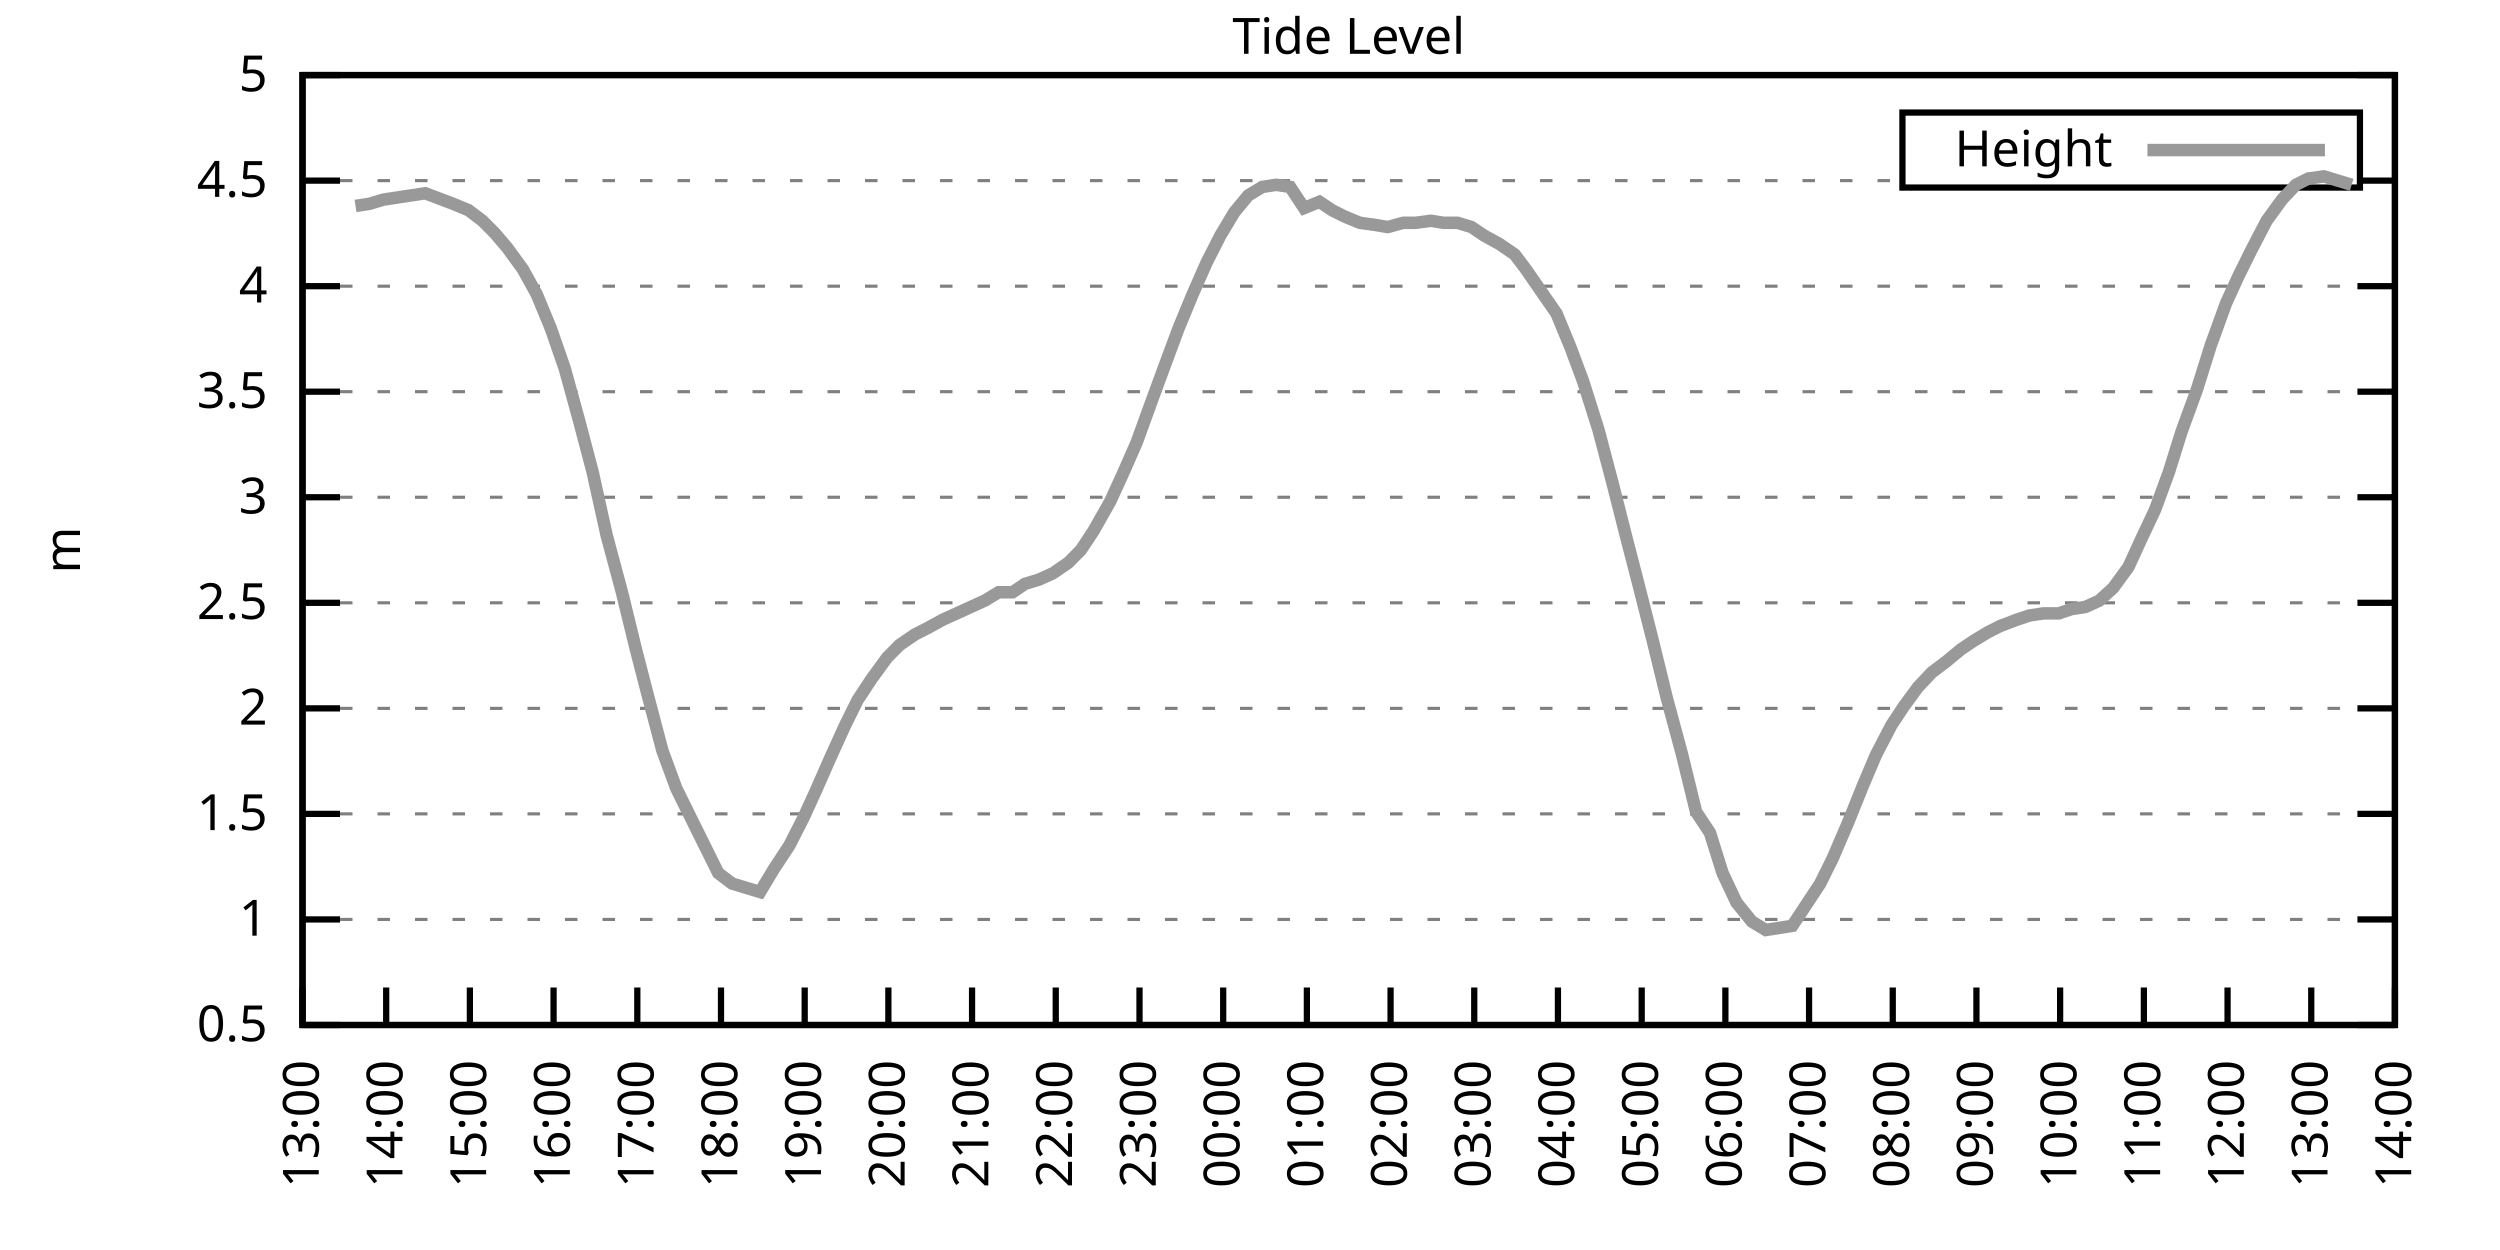
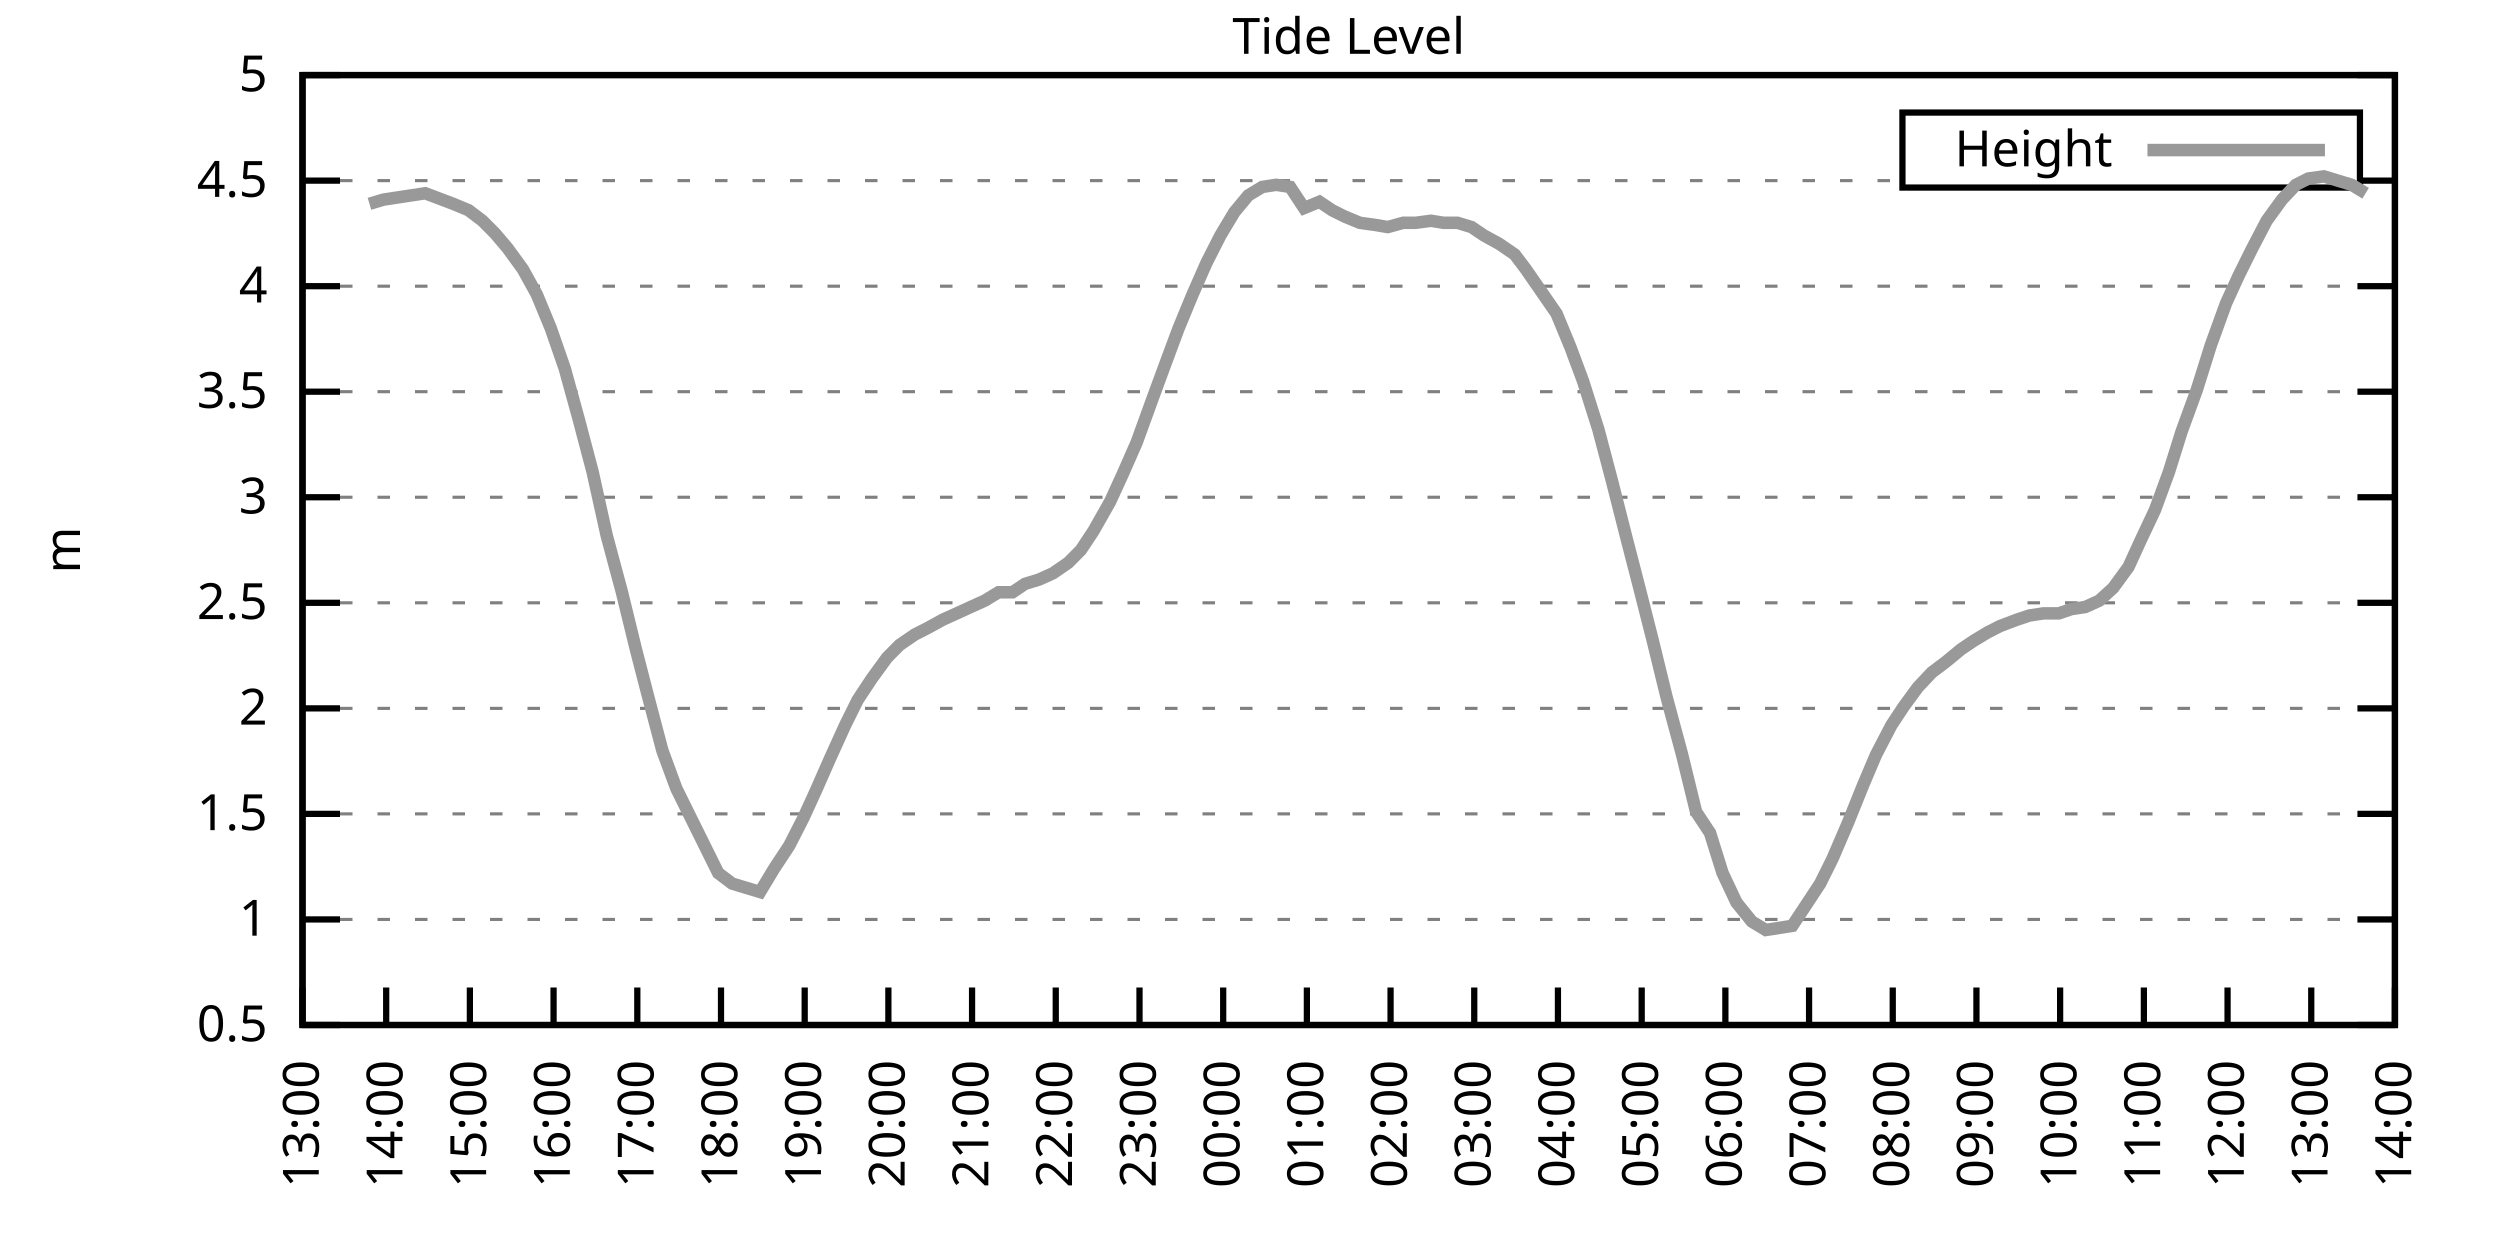
<svg xmlns="http://www.w3.org/2000/svg" xmlns:xlink="http://www.w3.org/1999/xlink" width="400" height="200" viewBox="0 0 400 200">
  <g id="gnuplot_canvas">
    <rect x="0" y="0" width="400" height="200" fill="none" />
    <defs>
      <circle id="gpDot" r="0.5" stroke-width="0.5" stroke="currentColor" />
      <path id="gpPt0" stroke-width="0.333" stroke="currentColor" d="M-1,0 h2 M0,-1 v2" />
      <path id="gpPt1" stroke-width="0.333" stroke="currentColor" d="M-1,-1 L1,1 M1,-1 L-1,1" />
      <path id="gpPt2" stroke-width="0.333" stroke="currentColor" d="M-1,0 L1,0 M0,-1 L0,1 M-1,-1 L1,1 M-1,1 L1,-1" />
      <rect id="gpPt3" stroke-width="0.333" stroke="currentColor" x="-1" y="-1" width="2" height="2" />
      <rect id="gpPt4" stroke-width="0.333" stroke="currentColor" fill="currentColor" x="-1" y="-1" width="2" height="2" />
      <circle id="gpPt5" stroke-width="0.333" stroke="currentColor" cx="0" cy="0" r="1" />
      <use xlink:href="#gpPt5" id="gpPt6" fill="currentColor" stroke="none" />
      <path id="gpPt7" stroke-width="0.333" stroke="currentColor" d="M0,-1.33 L-1.33,0.67 L1.33,0.67 z" />
      <use xlink:href="#gpPt7" id="gpPt8" fill="currentColor" stroke="none" />
      <use xlink:href="#gpPt7" id="gpPt9" stroke="currentColor" transform="rotate(180)" />
      <use xlink:href="#gpPt9" id="gpPt10" fill="currentColor" stroke="none" />
      <use xlink:href="#gpPt3" id="gpPt11" stroke="currentColor" transform="rotate(45)" />
      <use xlink:href="#gpPt11" id="gpPt12" fill="currentColor" stroke="none" />
      <path id="gpPt13" stroke-width="0.333" stroke="currentColor" d="M0,1.330 L1.265,0.411 L0.782,-1.067 L-0.782,-1.076 L-1.265,0.411 z" />
      <use xlink:href="#gpPt13" id="gpPt14" fill="currentColor" stroke="none" />
      <filter id="textbox" filterUnits="objectBoundingBox" x="0" y="0" height="1" width="1">
        <feFlood flood-color="white" flood-opacity="1" result="bgnd" />
        <feComposite in="SourceGraphic" in2="bgnd" operator="atop" />
      </filter>
      <filter id="greybox" filterUnits="objectBoundingBox" x="0" y="0" height="1" width="1">
        <feFlood flood-color="lightgrey" flood-opacity="1" result="grey" />
        <feComposite in="SourceGraphic" in2="grey" operator="atop" />
      </filter>
    </defs>
    <g fill="none" color="white" stroke="currentColor" stroke-width="1.00" stroke-linecap="butt" stroke-linejoin="miter">
</g>
    <g fill="none" color="black" stroke="currentColor" stroke-width="1.00" stroke-linecap="butt" stroke-linejoin="miter">
      <g stroke="none" shape-rendering="crispEdges">
        <polygon fill="rgb(255, 255, 255)" points="48.40,164.00 383.18,164.00 383.18,12.02 48.40,12.02 " />
      </g>
    </g>
    <g fill="none" color="black" stroke="currentColor" stroke-width="1.00" stroke-linecap="butt" stroke-linejoin="miter">
</g>
    <g fill="none" color="black" stroke="black" stroke-width="0.50" stroke-linecap="butt" stroke-linejoin="miter">
</g>
    <g fill="none" color="gray" stroke="currentColor" stroke-width="0.50" stroke-linecap="butt" stroke-linejoin="miter">
      <path stroke="gray" stroke-dasharray="2,4" class="gridline" d="M48.40,164.00 L383.19,164.00  " />
    </g>
    <g fill="none" color="gray" stroke="gray" stroke-width="1.00" stroke-linecap="butt" stroke-linejoin="miter">
</g>
    <g fill="none" color="black" stroke="currentColor" stroke-width="1.00" stroke-linecap="butt" stroke-linejoin="miter">
      <path stroke="black" d="M48.40,164.00 L54.40,164.00 M383.19,164.00 L377.19,164.00  " />
      <g transform="translate(42.80,166.60)" stroke="none" fill="black" font-family="Sans" font-size="8.00" text-anchor="end">
        <text>
          <tspan font-family="Sans"> 0.5</tspan>
        </text>
      </g>
    </g>
    <g fill="none" color="black" stroke="currentColor" stroke-width="1.00" stroke-linecap="butt" stroke-linejoin="miter">
</g>
    <g fill="none" color="black" stroke="black" stroke-width="0.50" stroke-linecap="butt" stroke-linejoin="miter">
</g>
    <g fill="none" color="gray" stroke="currentColor" stroke-width="0.50" stroke-linecap="butt" stroke-linejoin="miter">
      <path stroke="gray" stroke-dasharray="2,4" class="gridline" d="M48.40,147.11 L383.19,147.11  " />
    </g>
    <g fill="none" color="gray" stroke="gray" stroke-width="1.00" stroke-linecap="butt" stroke-linejoin="miter">
</g>
    <g fill="none" color="black" stroke="currentColor" stroke-width="1.00" stroke-linecap="butt" stroke-linejoin="miter">
      <path stroke="black" d="M48.40,147.11 L54.40,147.11 M383.19,147.11 L377.19,147.11  " />
      <g transform="translate(42.80,149.71)" stroke="none" fill="black" font-family="Sans" font-size="8.00" text-anchor="end">
        <text>
          <tspan font-family="Sans"> 1</tspan>
        </text>
      </g>
    </g>
    <g fill="none" color="black" stroke="currentColor" stroke-width="1.00" stroke-linecap="butt" stroke-linejoin="miter">
</g>
    <g fill="none" color="black" stroke="black" stroke-width="0.50" stroke-linecap="butt" stroke-linejoin="miter">
</g>
    <g fill="none" color="gray" stroke="currentColor" stroke-width="0.50" stroke-linecap="butt" stroke-linejoin="miter">
      <path stroke="gray" stroke-dasharray="2,4" class="gridline" d="M48.40,130.22 L383.19,130.22  " />
    </g>
    <g fill="none" color="gray" stroke="gray" stroke-width="1.00" stroke-linecap="butt" stroke-linejoin="miter">
</g>
    <g fill="none" color="black" stroke="currentColor" stroke-width="1.00" stroke-linecap="butt" stroke-linejoin="miter">
      <path stroke="black" d="M48.40,130.22 L54.40,130.22 M383.19,130.22 L377.19,130.22  " />
      <g transform="translate(42.80,132.82)" stroke="none" fill="black" font-family="Sans" font-size="8.00" text-anchor="end">
        <text>
          <tspan font-family="Sans"> 1.5</tspan>
        </text>
      </g>
    </g>
    <g fill="none" color="black" stroke="currentColor" stroke-width="1.00" stroke-linecap="butt" stroke-linejoin="miter">
</g>
    <g fill="none" color="black" stroke="black" stroke-width="0.50" stroke-linecap="butt" stroke-linejoin="miter">
</g>
    <g fill="none" color="gray" stroke="currentColor" stroke-width="0.50" stroke-linecap="butt" stroke-linejoin="miter">
      <path stroke="gray" stroke-dasharray="2,4" class="gridline" d="M48.40,113.34 L383.19,113.34  " />
    </g>
    <g fill="none" color="gray" stroke="gray" stroke-width="1.00" stroke-linecap="butt" stroke-linejoin="miter">
</g>
    <g fill="none" color="black" stroke="currentColor" stroke-width="1.00" stroke-linecap="butt" stroke-linejoin="miter">
      <path stroke="black" d="M48.40,113.34 L54.40,113.34 M383.19,113.34 L377.19,113.34  " />
      <g transform="translate(42.80,115.94)" stroke="none" fill="black" font-family="Sans" font-size="8.00" text-anchor="end">
        <text>
          <tspan font-family="Sans"> 2</tspan>
        </text>
      </g>
    </g>
    <g fill="none" color="black" stroke="currentColor" stroke-width="1.00" stroke-linecap="butt" stroke-linejoin="miter">
</g>
    <g fill="none" color="black" stroke="black" stroke-width="0.50" stroke-linecap="butt" stroke-linejoin="miter">
</g>
    <g fill="none" color="gray" stroke="currentColor" stroke-width="0.50" stroke-linecap="butt" stroke-linejoin="miter">
      <path stroke="gray" stroke-dasharray="2,4" class="gridline" d="M48.40,96.45 L383.19,96.45  " />
    </g>
    <g fill="none" color="gray" stroke="gray" stroke-width="1.00" stroke-linecap="butt" stroke-linejoin="miter">
</g>
    <g fill="none" color="black" stroke="currentColor" stroke-width="1.00" stroke-linecap="butt" stroke-linejoin="miter">
      <path stroke="black" d="M48.40,96.45 L54.40,96.45 M383.19,96.45 L377.19,96.45  " />
      <g transform="translate(42.80,99.05)" stroke="none" fill="black" font-family="Sans" font-size="8.00" text-anchor="end">
        <text>
          <tspan font-family="Sans"> 2.5</tspan>
        </text>
      </g>
    </g>
    <g fill="none" color="black" stroke="currentColor" stroke-width="1.00" stroke-linecap="butt" stroke-linejoin="miter">
</g>
    <g fill="none" color="black" stroke="black" stroke-width="0.50" stroke-linecap="butt" stroke-linejoin="miter">
</g>
    <g fill="none" color="gray" stroke="currentColor" stroke-width="0.50" stroke-linecap="butt" stroke-linejoin="miter">
      <path stroke="gray" stroke-dasharray="2,4" class="gridline" d="M48.40,79.56 L383.19,79.56  " />
    </g>
    <g fill="none" color="gray" stroke="gray" stroke-width="1.00" stroke-linecap="butt" stroke-linejoin="miter">
</g>
    <g fill="none" color="black" stroke="currentColor" stroke-width="1.00" stroke-linecap="butt" stroke-linejoin="miter">
      <path stroke="black" d="M48.40,79.56 L54.40,79.56 M383.19,79.56 L377.19,79.56  " />
      <g transform="translate(42.80,82.16)" stroke="none" fill="black" font-family="Sans" font-size="8.00" text-anchor="end">
        <text>
          <tspan font-family="Sans"> 3</tspan>
        </text>
      </g>
    </g>
    <g fill="none" color="black" stroke="currentColor" stroke-width="1.00" stroke-linecap="butt" stroke-linejoin="miter">
</g>
    <g fill="none" color="black" stroke="black" stroke-width="0.50" stroke-linecap="butt" stroke-linejoin="miter">
</g>
    <g fill="none" color="gray" stroke="currentColor" stroke-width="0.50" stroke-linecap="butt" stroke-linejoin="miter">
      <path stroke="gray" stroke-dasharray="2,4" class="gridline" d="M48.40,62.67 L383.19,62.67  " />
    </g>
    <g fill="none" color="gray" stroke="gray" stroke-width="1.00" stroke-linecap="butt" stroke-linejoin="miter">
</g>
    <g fill="none" color="black" stroke="currentColor" stroke-width="1.00" stroke-linecap="butt" stroke-linejoin="miter">
      <path stroke="black" d="M48.40,62.67 L54.40,62.67 M383.19,62.67 L377.19,62.67  " />
      <g transform="translate(42.80,65.27)" stroke="none" fill="black" font-family="Sans" font-size="8.00" text-anchor="end">
        <text>
          <tspan font-family="Sans"> 3.5</tspan>
        </text>
      </g>
    </g>
    <g fill="none" color="black" stroke="currentColor" stroke-width="1.00" stroke-linecap="butt" stroke-linejoin="miter">
</g>
    <g fill="none" color="black" stroke="black" stroke-width="0.50" stroke-linecap="butt" stroke-linejoin="miter">
</g>
    <g fill="none" color="gray" stroke="currentColor" stroke-width="0.50" stroke-linecap="butt" stroke-linejoin="miter">
      <path stroke="gray" stroke-dasharray="2,4" class="gridline" d="M48.40,45.79 L383.19,45.79  " />
    </g>
    <g fill="none" color="gray" stroke="gray" stroke-width="1.00" stroke-linecap="butt" stroke-linejoin="miter">
</g>
    <g fill="none" color="black" stroke="currentColor" stroke-width="1.00" stroke-linecap="butt" stroke-linejoin="miter">
      <path stroke="black" d="M48.40,45.79 L54.40,45.79 M383.19,45.79 L377.19,45.79  " />
      <g transform="translate(42.80,48.39)" stroke="none" fill="black" font-family="Sans" font-size="8.00" text-anchor="end">
        <text>
          <tspan font-family="Sans"> 4</tspan>
        </text>
      </g>
    </g>
    <g fill="none" color="black" stroke="currentColor" stroke-width="1.00" stroke-linecap="butt" stroke-linejoin="miter">
</g>
    <g fill="none" color="black" stroke="black" stroke-width="0.50" stroke-linecap="butt" stroke-linejoin="miter">
</g>
    <g fill="none" color="gray" stroke="currentColor" stroke-width="0.50" stroke-linecap="butt" stroke-linejoin="miter">
      <path stroke="gray" stroke-dasharray="2,4" class="gridline" d="M48.40,28.90 L304.39,28.90 M377.59,28.90 L383.19,28.90  " />
    </g>
    <g fill="none" color="gray" stroke="gray" stroke-width="1.00" stroke-linecap="butt" stroke-linejoin="miter">
</g>
    <g fill="none" color="black" stroke="currentColor" stroke-width="1.00" stroke-linecap="butt" stroke-linejoin="miter">
      <path stroke="black" d="M48.40,28.90 L54.40,28.90 M383.19,28.90 L377.19,28.90  " />
      <g transform="translate(42.80,31.50)" stroke="none" fill="black" font-family="Sans" font-size="8.00" text-anchor="end">
        <text>
          <tspan font-family="Sans"> 4.5</tspan>
        </text>
      </g>
    </g>
    <g fill="none" color="black" stroke="currentColor" stroke-width="1.00" stroke-linecap="butt" stroke-linejoin="miter">
</g>
    <g fill="none" color="black" stroke="black" stroke-width="0.50" stroke-linecap="butt" stroke-linejoin="miter">
</g>
    <g fill="none" color="gray" stroke="currentColor" stroke-width="0.50" stroke-linecap="butt" stroke-linejoin="miter">
      <path stroke="gray" stroke-dasharray="2,4" class="gridline" d="M48.40,12.01 L383.19,12.01  " />
    </g>
    <g fill="none" color="gray" stroke="gray" stroke-width="1.00" stroke-linecap="butt" stroke-linejoin="miter">
</g>
    <g fill="none" color="black" stroke="currentColor" stroke-width="1.00" stroke-linecap="butt" stroke-linejoin="miter">
      <path stroke="black" d="M48.40,12.01 L54.40,12.01 M383.19,12.01 L377.19,12.01  " />
      <g transform="translate(42.80,14.61)" stroke="none" fill="black" font-family="Sans" font-size="8.00" text-anchor="end">
        <text>
          <tspan font-family="Sans"> 5</tspan>
        </text>
      </g>
    </g>
    <g fill="none" color="black" stroke="currentColor" stroke-width="1.00" stroke-linecap="butt" stroke-linejoin="miter">
      <path stroke="black" d="M48.40,164.00 L48.40,158.00  " />
      <g transform="translate(51.00,169.60) rotate(270.00)" stroke="none" fill="black" font-family="Sans" font-size="8.00" text-anchor="end">
        <text>
          <tspan font-family="Sans">13:00</tspan>
        </text>
      </g>
    </g>
    <g fill="none" color="black" stroke="currentColor" stroke-width="1.00" stroke-linecap="butt" stroke-linejoin="miter">
      <path stroke="black" d="M61.79,164.00 L61.79,158.00  " />
      <g transform="translate(64.39,169.60) rotate(270.00)" stroke="none" fill="black" font-family="Sans" font-size="8.00" text-anchor="end">
        <text>
          <tspan font-family="Sans">14:00</tspan>
        </text>
      </g>
    </g>
    <g fill="none" color="black" stroke="currentColor" stroke-width="1.00" stroke-linecap="butt" stroke-linejoin="miter">
      <path stroke="black" d="M75.18,164.00 L75.18,158.00  " />
      <g transform="translate(77.78,169.60) rotate(270.00)" stroke="none" fill="black" font-family="Sans" font-size="8.00" text-anchor="end">
        <text>
          <tspan font-family="Sans">15:00</tspan>
        </text>
      </g>
    </g>
    <g fill="none" color="black" stroke="currentColor" stroke-width="1.00" stroke-linecap="butt" stroke-linejoin="miter">
      <path stroke="black" d="M88.57,164.00 L88.57,158.00  " />
      <g transform="translate(91.17,169.60) rotate(270.00)" stroke="none" fill="black" font-family="Sans" font-size="8.00" text-anchor="end">
        <text>
          <tspan font-family="Sans">16:00</tspan>
        </text>
      </g>
    </g>
    <g fill="none" color="black" stroke="currentColor" stroke-width="1.00" stroke-linecap="butt" stroke-linejoin="miter">
      <path stroke="black" d="M101.97,164.00 L101.97,158.00  " />
      <g transform="translate(104.57,169.60) rotate(270.00)" stroke="none" fill="black" font-family="Sans" font-size="8.00" text-anchor="end">
        <text>
          <tspan font-family="Sans">17:00</tspan>
        </text>
      </g>
    </g>
    <g fill="none" color="black" stroke="currentColor" stroke-width="1.00" stroke-linecap="butt" stroke-linejoin="miter">
      <path stroke="black" d="M115.36,164.00 L115.36,158.00  " />
      <g transform="translate(117.96,169.60) rotate(270.00)" stroke="none" fill="black" font-family="Sans" font-size="8.00" text-anchor="end">
        <text>
          <tspan font-family="Sans">18:00</tspan>
        </text>
      </g>
    </g>
    <g fill="none" color="black" stroke="currentColor" stroke-width="1.00" stroke-linecap="butt" stroke-linejoin="miter">
      <path stroke="black" d="M128.75,164.00 L128.75,158.00  " />
      <g transform="translate(131.35,169.60) rotate(270.00)" stroke="none" fill="black" font-family="Sans" font-size="8.00" text-anchor="end">
        <text>
          <tspan font-family="Sans">19:00</tspan>
        </text>
      </g>
    </g>
    <g fill="none" color="black" stroke="currentColor" stroke-width="1.00" stroke-linecap="butt" stroke-linejoin="miter">
      <path stroke="black" d="M142.14,164.00 L142.14,158.00  " />
      <g transform="translate(144.74,169.60) rotate(270.00)" stroke="none" fill="black" font-family="Sans" font-size="8.00" text-anchor="end">
        <text>
          <tspan font-family="Sans">20:00</tspan>
        </text>
      </g>
    </g>
    <g fill="none" color="black" stroke="currentColor" stroke-width="1.00" stroke-linecap="butt" stroke-linejoin="miter">
      <path stroke="black" d="M155.53,164.00 L155.53,158.00  " />
      <g transform="translate(158.13,169.60) rotate(270.00)" stroke="none" fill="black" font-family="Sans" font-size="8.00" text-anchor="end">
        <text>
          <tspan font-family="Sans">21:00</tspan>
        </text>
      </g>
    </g>
    <g fill="none" color="black" stroke="currentColor" stroke-width="1.00" stroke-linecap="butt" stroke-linejoin="miter">
      <path stroke="black" d="M168.92,164.00 L168.92,158.00  " />
      <g transform="translate(171.52,169.60) rotate(270.00)" stroke="none" fill="black" font-family="Sans" font-size="8.00" text-anchor="end">
        <text>
          <tspan font-family="Sans">22:00</tspan>
        </text>
      </g>
    </g>
    <g fill="none" color="black" stroke="currentColor" stroke-width="1.00" stroke-linecap="butt" stroke-linejoin="miter">
      <path stroke="black" d="M182.32,164.00 L182.32,158.00  " />
      <g transform="translate(184.92,169.60) rotate(270.00)" stroke="none" fill="black" font-family="Sans" font-size="8.00" text-anchor="end">
        <text>
          <tspan font-family="Sans">23:00</tspan>
        </text>
      </g>
    </g>
    <g fill="none" color="black" stroke="currentColor" stroke-width="1.00" stroke-linecap="butt" stroke-linejoin="miter">
      <path stroke="black" d="M195.71,164.00 L195.71,158.00  " />
      <g transform="translate(198.31,169.60) rotate(270.00)" stroke="none" fill="black" font-family="Sans" font-size="8.00" text-anchor="end">
        <text>
          <tspan font-family="Sans">00:00</tspan>
        </text>
      </g>
    </g>
    <g fill="none" color="black" stroke="currentColor" stroke-width="1.00" stroke-linecap="butt" stroke-linejoin="miter">
      <path stroke="black" d="M209.10,164.00 L209.10,158.00  " />
      <g transform="translate(211.70,169.60) rotate(270.00)" stroke="none" fill="black" font-family="Sans" font-size="8.00" text-anchor="end">
        <text>
          <tspan font-family="Sans">01:00</tspan>
        </text>
      </g>
    </g>
    <g fill="none" color="black" stroke="currentColor" stroke-width="1.00" stroke-linecap="butt" stroke-linejoin="miter">
      <path stroke="black" d="M222.49,164.00 L222.49,158.00  " />
      <g transform="translate(225.09,169.60) rotate(270.00)" stroke="none" fill="black" font-family="Sans" font-size="8.00" text-anchor="end">
        <text>
          <tspan font-family="Sans">02:00</tspan>
        </text>
      </g>
    </g>
    <g fill="none" color="black" stroke="currentColor" stroke-width="1.00" stroke-linecap="butt" stroke-linejoin="miter">
      <path stroke="black" d="M235.88,164.00 L235.88,158.00  " />
      <g transform="translate(238.48,169.60) rotate(270.00)" stroke="none" fill="black" font-family="Sans" font-size="8.00" text-anchor="end">
        <text>
          <tspan font-family="Sans">03:00</tspan>
        </text>
      </g>
    </g>
    <g fill="none" color="black" stroke="currentColor" stroke-width="1.00" stroke-linecap="butt" stroke-linejoin="miter">
      <path stroke="black" d="M249.27,164.00 L249.27,158.00  " />
      <g transform="translate(251.87,169.60) rotate(270.00)" stroke="none" fill="black" font-family="Sans" font-size="8.00" text-anchor="end">
        <text>
          <tspan font-family="Sans">04:00</tspan>
        </text>
      </g>
    </g>
    <g fill="none" color="black" stroke="currentColor" stroke-width="1.00" stroke-linecap="butt" stroke-linejoin="miter">
      <path stroke="black" d="M262.67,164.00 L262.67,158.00  " />
      <g transform="translate(265.27,169.60) rotate(270.00)" stroke="none" fill="black" font-family="Sans" font-size="8.00" text-anchor="end">
        <text>
          <tspan font-family="Sans">05:00</tspan>
        </text>
      </g>
    </g>
    <g fill="none" color="black" stroke="currentColor" stroke-width="1.00" stroke-linecap="butt" stroke-linejoin="miter">
      <path stroke="black" d="M276.06,164.00 L276.06,158.00  " />
      <g transform="translate(278.66,169.60) rotate(270.00)" stroke="none" fill="black" font-family="Sans" font-size="8.00" text-anchor="end">
        <text>
          <tspan font-family="Sans">06:00</tspan>
        </text>
      </g>
    </g>
    <g fill="none" color="black" stroke="currentColor" stroke-width="1.00" stroke-linecap="butt" stroke-linejoin="miter">
      <path stroke="black" d="M289.45,164.00 L289.45,158.00  " />
      <g transform="translate(292.05,169.60) rotate(270.00)" stroke="none" fill="black" font-family="Sans" font-size="8.00" text-anchor="end">
        <text>
          <tspan font-family="Sans">07:00</tspan>
        </text>
      </g>
    </g>
    <g fill="none" color="black" stroke="currentColor" stroke-width="1.00" stroke-linecap="butt" stroke-linejoin="miter">
      <path stroke="black" d="M302.84,164.00 L302.84,158.00  " />
      <g transform="translate(305.44,169.60) rotate(270.00)" stroke="none" fill="black" font-family="Sans" font-size="8.00" text-anchor="end">
        <text>
          <tspan font-family="Sans">08:00</tspan>
        </text>
      </g>
    </g>
    <g fill="none" color="black" stroke="currentColor" stroke-width="1.00" stroke-linecap="butt" stroke-linejoin="miter">
      <path stroke="black" d="M316.23,164.00 L316.23,158.00  " />
      <g transform="translate(318.83,169.60) rotate(270.00)" stroke="none" fill="black" font-family="Sans" font-size="8.00" text-anchor="end">
        <text>
          <tspan font-family="Sans">09:00</tspan>
        </text>
      </g>
    </g>
    <g fill="none" color="black" stroke="currentColor" stroke-width="1.00" stroke-linecap="butt" stroke-linejoin="miter">
      <path stroke="black" d="M329.62,164.00 L329.62,158.00  " />
      <g transform="translate(332.22,169.60) rotate(270.00)" stroke="none" fill="black" font-family="Sans" font-size="8.00" text-anchor="end">
        <text>
          <tspan font-family="Sans">10:00</tspan>
        </text>
      </g>
    </g>
    <g fill="none" color="black" stroke="currentColor" stroke-width="1.00" stroke-linecap="butt" stroke-linejoin="miter">
      <path stroke="black" d="M343.02,164.00 L343.02,158.00  " />
      <g transform="translate(345.62,169.60) rotate(270.00)" stroke="none" fill="black" font-family="Sans" font-size="8.00" text-anchor="end">
        <text>
          <tspan font-family="Sans">11:00</tspan>
        </text>
      </g>
    </g>
    <g fill="none" color="black" stroke="currentColor" stroke-width="1.00" stroke-linecap="butt" stroke-linejoin="miter">
      <path stroke="black" d="M356.41,164.00 L356.41,158.00  " />
      <g transform="translate(359.01,169.60) rotate(270.00)" stroke="none" fill="black" font-family="Sans" font-size="8.00" text-anchor="end">
        <text>
          <tspan font-family="Sans">12:00</tspan>
        </text>
      </g>
    </g>
    <g fill="none" color="black" stroke="currentColor" stroke-width="1.00" stroke-linecap="butt" stroke-linejoin="miter">
      <path stroke="black" d="M369.80,164.00 L369.80,158.00  " />
      <g transform="translate(372.40,169.60) rotate(270.00)" stroke="none" fill="black" font-family="Sans" font-size="8.00" text-anchor="end">
        <text>
          <tspan font-family="Sans">13:00</tspan>
        </text>
      </g>
    </g>
    <g fill="none" color="black" stroke="currentColor" stroke-width="1.00" stroke-linecap="butt" stroke-linejoin="miter">
      <path stroke="black" d="M383.19,164.00 L383.19,158.00  " />
      <g transform="translate(385.79,169.60) rotate(270.00)" stroke="none" fill="black" font-family="Sans" font-size="8.00" text-anchor="end">
        <text>
          <tspan font-family="Sans">14:00</tspan>
        </text>
      </g>
    </g>
    <g fill="none" color="black" stroke="currentColor" stroke-width="1.00" stroke-linecap="butt" stroke-linejoin="miter">
</g>
    <g fill="none" color="black" stroke="currentColor" stroke-width="1.00" stroke-linecap="butt" stroke-linejoin="miter">
      <path stroke="black" d="M48.40,12.01 L48.40,164.00 L383.19,164.00 L383.19,12.01 L48.40,12.01 Z  " />
    </g>
    <g fill="none" color="black" stroke="currentColor" stroke-width="1.00" stroke-linecap="butt" stroke-linejoin="miter">
</g>
    <g fill="none" color="black" stroke="currentColor" stroke-width="1.00" stroke-linecap="butt" stroke-linejoin="miter">
      <path stroke="black" d="M304.39,30.01 L304.39,18.01 L377.59,18.01 L377.59,30.01 L304.39,30.01 Z  " />
    </g>
    <g id="Tide_level_plot_1">
      <g fill="none" color="white" stroke="black" stroke-width="2.00" stroke-linecap="butt" stroke-linejoin="miter">
</g>
      <g fill="none" color="black" stroke="currentColor" stroke-width="2.00" stroke-linecap="butt" stroke-linejoin="miter">
        <g transform="translate(337.99,26.61)" stroke="none" fill="black" font-family="Sans" font-size="8.00" text-anchor="end">
          <text>
            <tspan font-family="Sans">Height</tspan>
          </text>
        </g>
      </g>
      <g fill="none" color="black" stroke="currentColor" stroke-width="2.00" stroke-linecap="butt" stroke-linejoin="miter">
-         <path stroke="rgb(153, 153, 153)" d="M343.59,24.01 L371.99,24.01 M56.88,32.95 L59.11,32.61 L61.35,31.94 L63.58,31.60 L65.81,31.26 L68.04,30.92   L72.50,32.61 L74.96,33.63 L77.19,35.32 L79.20,37.34 L81.21,39.71 L83.66,43.08 L85.90,47.14 L88.13,52.54   L90.36,58.96 L92.59,67.06 L94.82,75.51 L97.06,85.64 L99.51,94.76 L101.74,103.88 L103.75,111.65 L105.98,120.09   L108.22,126.17 L114.91,139.68 L117.14,141.37 L119.38,142.05 L121.61,142.72 L123.84,139.01 L126.29,135.29 L128.53,130.90   L130.54,126.51 L132.77,121.44 L135.22,116.04 L137.23,111.99 L139.46,108.61 L141.92,105.23 L143.93,103.20 L146.38,101.52   L148.39,100.50 L150.85,99.15 L153.08,98.14 L155.31,97.12 L157.54,96.11 L159.77,94.76 L162.01,94.76 L164.01,93.41   L166.25,92.73 L168.48,91.72 L170.93,90.03 L172.94,88.00 L174.95,84.97 L177.63,80.24 L179.64,75.85 L181.87,70.78   L184.32,64.02 L186.56,57.94 L188.57,52.54 L190.80,47.14 L193.03,42.07 L195.26,37.68 L197.49,33.96 L199.73,31.26   L201.96,29.91 L204.19,29.57 L206.42,29.91 L208.65,33.29 L211.11,32.28 L213.12,33.63 L215.13,34.64 L217.58,35.65   L220.04,35.99 L222.04,36.33 L224.50,35.65 L226.51,35.65 L228.96,35.32 L230.97,35.65 L233.20,35.65 L235.44,36.33   L237.44,37.68 L239.90,39.03 L242.36,40.72 L244.14,43.08 L249.05,50.18 L251.28,55.58 L253.29,60.98 L255.75,68.75   L257.98,77.20 L260.21,85.98 L262.22,93.75 L264.45,102.53 L266.68,111.65 L269.14,120.77 L271.37,129.89 L273.60,133.26   L275.61,139.68 L277.84,144.41 L280.30,147.45 L282.53,148.80 L286.77,148.13 L288.78,145.09 L291.23,141.37 L293.24,137.32   L295.70,131.58 L298.15,125.50 L300.16,120.77 L302.62,116.04 L304.63,113.00 L306.86,109.96 L309.09,107.59 L311.32,105.91   L313.78,103.88 L315.79,102.53 L318.02,101.18 L320.03,100.16 L322.70,99.15 L324.71,98.48 L326.95,98.14 L329.40,98.14   L331.41,97.46 L333.64,97.12 L335.87,96.11 L338.10,94.08 L340.56,90.71 L342.57,86.32 L344.80,81.59 L347.03,75.51   L349.04,69.09 L351.50,62.34 L353.73,55.24 L356.18,48.49 L358.19,44.10 L360.20,40.04 L362.66,35.32 L365.11,31.94   L367.34,29.57 L369.35,28.56 L371.81,28.22 L374.04,28.90 L376.27,29.57  " />
+         <path stroke="rgb(153, 153, 153)" d="M343.59,24.01 L371.99,24.01 M59.11,32.61 L61.35,31.94 L63.58,31.60 L65.81,31.26 L68.04,30.92 L72.50,32.61   L74.96,33.63 L77.19,35.32 L79.20,37.34 L81.21,39.71 L83.66,43.08 L85.90,47.14 L88.13,52.54 L90.36,58.96   L92.59,67.06 L94.82,75.51 L97.06,85.64 L99.51,94.76 L101.74,103.88 L103.75,111.65 L105.98,120.09 L108.22,126.17   L114.91,139.68 L117.14,141.37 L119.38,142.05 L121.61,142.72 L123.84,139.01 L126.29,135.29 L128.53,130.90 L130.54,126.51   L132.77,121.44 L135.22,116.04 L137.23,111.99 L139.46,108.61 L141.92,105.23 L143.93,103.20 L146.38,101.52 L148.39,100.50   L150.85,99.15 L153.08,98.14 L155.31,97.12 L157.54,96.11 L159.77,94.76 L162.01,94.76 L164.01,93.41 L166.25,92.73   L168.48,91.72 L170.93,90.03 L172.94,88.00 L174.95,84.97 L177.63,80.24 L179.64,75.85 L181.87,70.78 L184.32,64.02   L186.56,57.94 L188.57,52.54 L190.80,47.14 L193.03,42.07 L195.26,37.68 L197.49,33.96 L199.73,31.26 L201.96,29.91   L204.19,29.57 L206.42,29.91 L208.65,33.29 L211.11,32.28 L213.12,33.63 L215.13,34.64 L217.58,35.65 L220.04,35.99   L222.04,36.33 L224.50,35.65 L226.51,35.65 L228.96,35.32 L230.97,35.65 L233.20,35.65 L235.44,36.33 L237.44,37.68   L239.90,39.03 L242.36,40.72 L244.14,43.08 L249.05,50.18 L251.28,55.58 L253.29,60.98 L255.75,68.75 L257.98,77.20   L260.21,85.98 L262.22,93.75 L264.45,102.53 L266.68,111.65 L269.14,120.77 L271.37,129.89 L273.60,133.26 L275.61,139.68   L277.84,144.41 L280.30,147.45 L282.53,148.80 L286.77,148.13 L288.78,145.09 L291.23,141.37 L293.24,137.32 L295.70,131.58   L298.15,125.50 L300.16,120.77 L302.62,116.04 L304.63,113.00 L306.86,109.96 L309.09,107.59 L311.32,105.91 L313.78,103.88   L315.79,102.53 L318.02,101.18 L320.03,100.16 L322.70,99.15 L324.71,98.48 L326.95,98.14 L329.40,98.14 L331.41,97.46   L333.64,97.12 L335.87,96.11 L338.10,94.08 L340.56,90.71 L342.57,86.32 L344.80,81.59 L347.03,75.51 L349.04,69.09   L351.50,62.34 L353.73,55.24 L356.18,48.49 L358.19,44.10 L360.20,40.04 L362.66,35.32 L365.11,31.94 L367.34,29.57   L369.35,28.56 L371.81,28.22 L374.04,28.90 L376.27,29.57 L378.50,30.92  " />
      </g>
    </g>
    <g fill="none" color="black" stroke="currentColor" stroke-width="2.00" stroke-linecap="butt" stroke-linejoin="miter">
</g>
    <g fill="none" color="black" stroke="black" stroke-width="1.00" stroke-linecap="butt" stroke-linejoin="miter">
</g>
    <g fill="none" color="black" stroke="currentColor" stroke-width="1.00" stroke-linecap="butt" stroke-linejoin="miter">
      <path stroke="black" d="M48.40,12.01 L48.40,164.00 L383.19,164.00 L383.19,12.01 L48.40,12.01 Z  " />
      <g transform="translate(12.80,88.01) rotate(270.00)" stroke="none" fill="black" font-family="Sans" font-size="8.00" text-anchor="middle">
        <text>
          <tspan font-family="Sans">m</tspan>
        </text>
      </g>
    </g>
    <g fill="none" color="black" stroke="currentColor" stroke-width="1.00" stroke-linecap="butt" stroke-linejoin="miter">
</g>
    <g fill="none" color="black" stroke="currentColor" stroke-width="1.00" stroke-linecap="butt" stroke-linejoin="miter">
      <g transform="translate(215.79,8.61)" stroke="none" fill="black" font-family="Sans" font-size="8.00" text-anchor="middle">
        <text>
          <tspan font-family="Sans">Tide Level</tspan>
        </text>
      </g>
    </g>
    <g fill="none" color="black" stroke="currentColor" stroke-width="1.00" stroke-linecap="butt" stroke-linejoin="miter">
</g>
  </g>
</svg>
